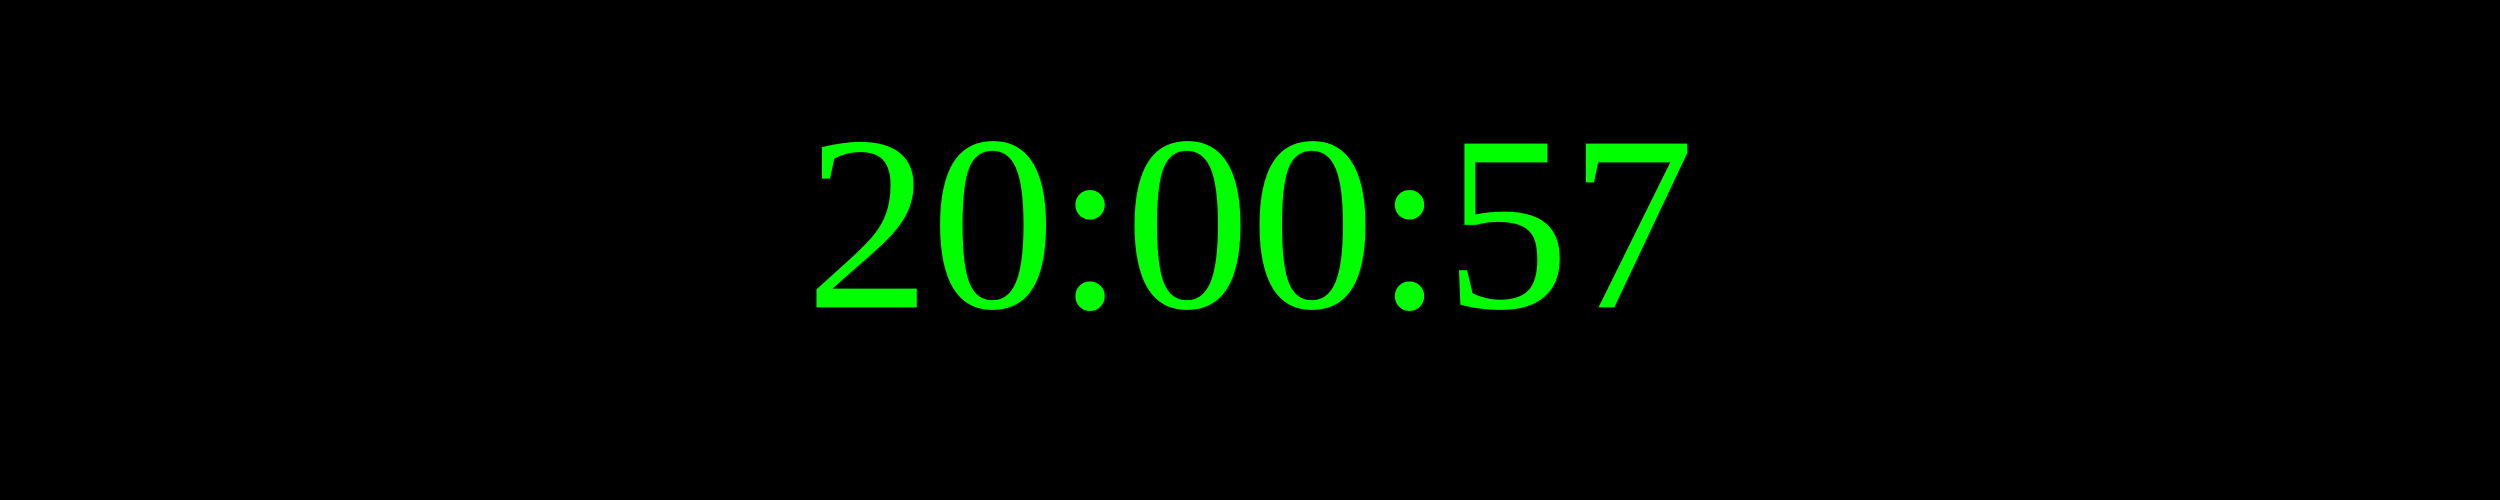
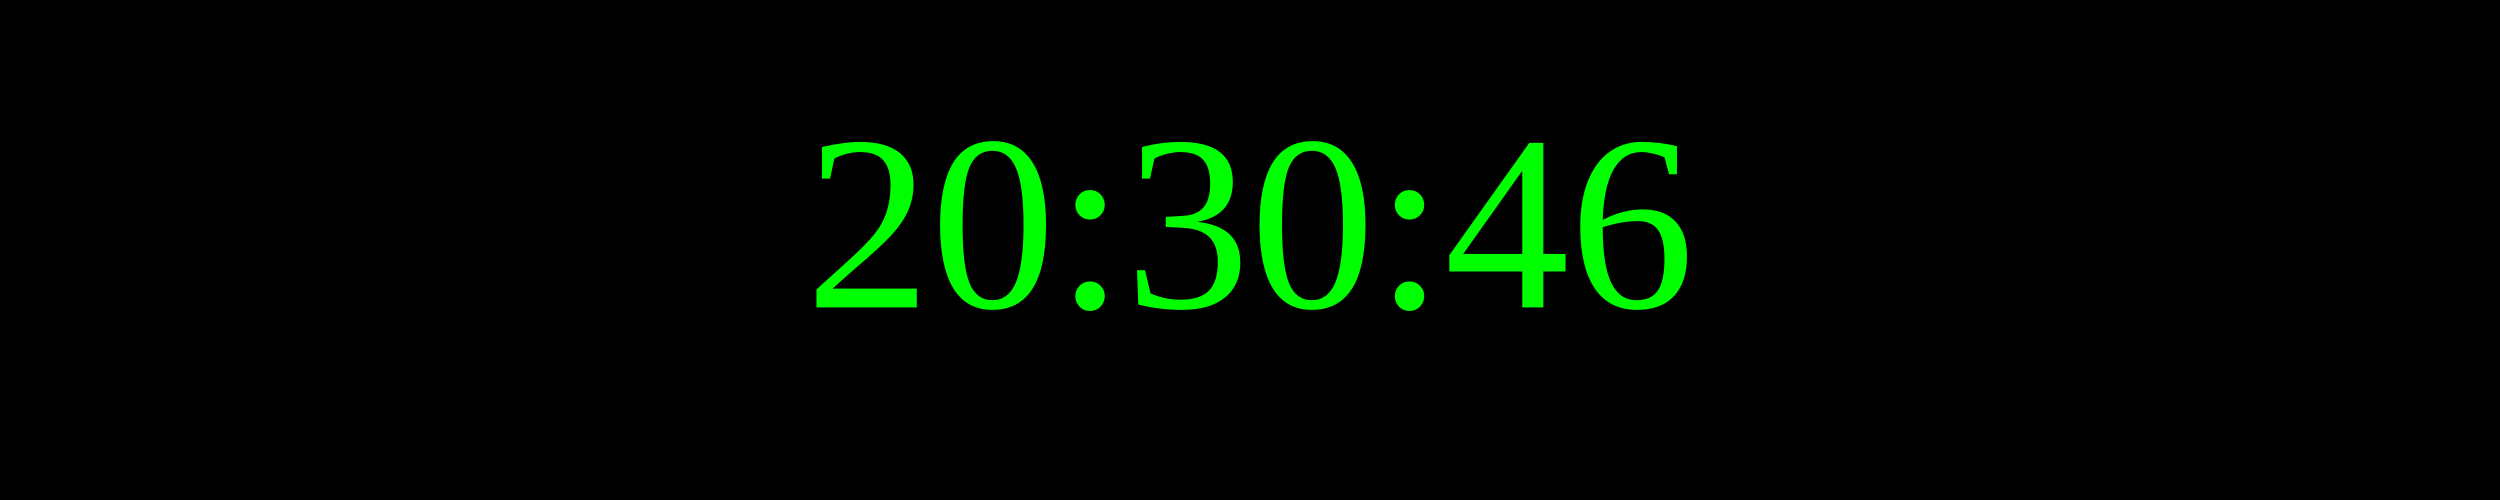
<svg xmlns="http://www.w3.org/2000/svg" width="250" height="50">
  <rect width="100%" height="100%" fill="black" />
  <text x="50%" y="50%" font-size="25" fill="lime" text-anchor="middle" dominant-baseline="middle">
- 20:00:57
+ 20:30:46
</text>
</svg>
